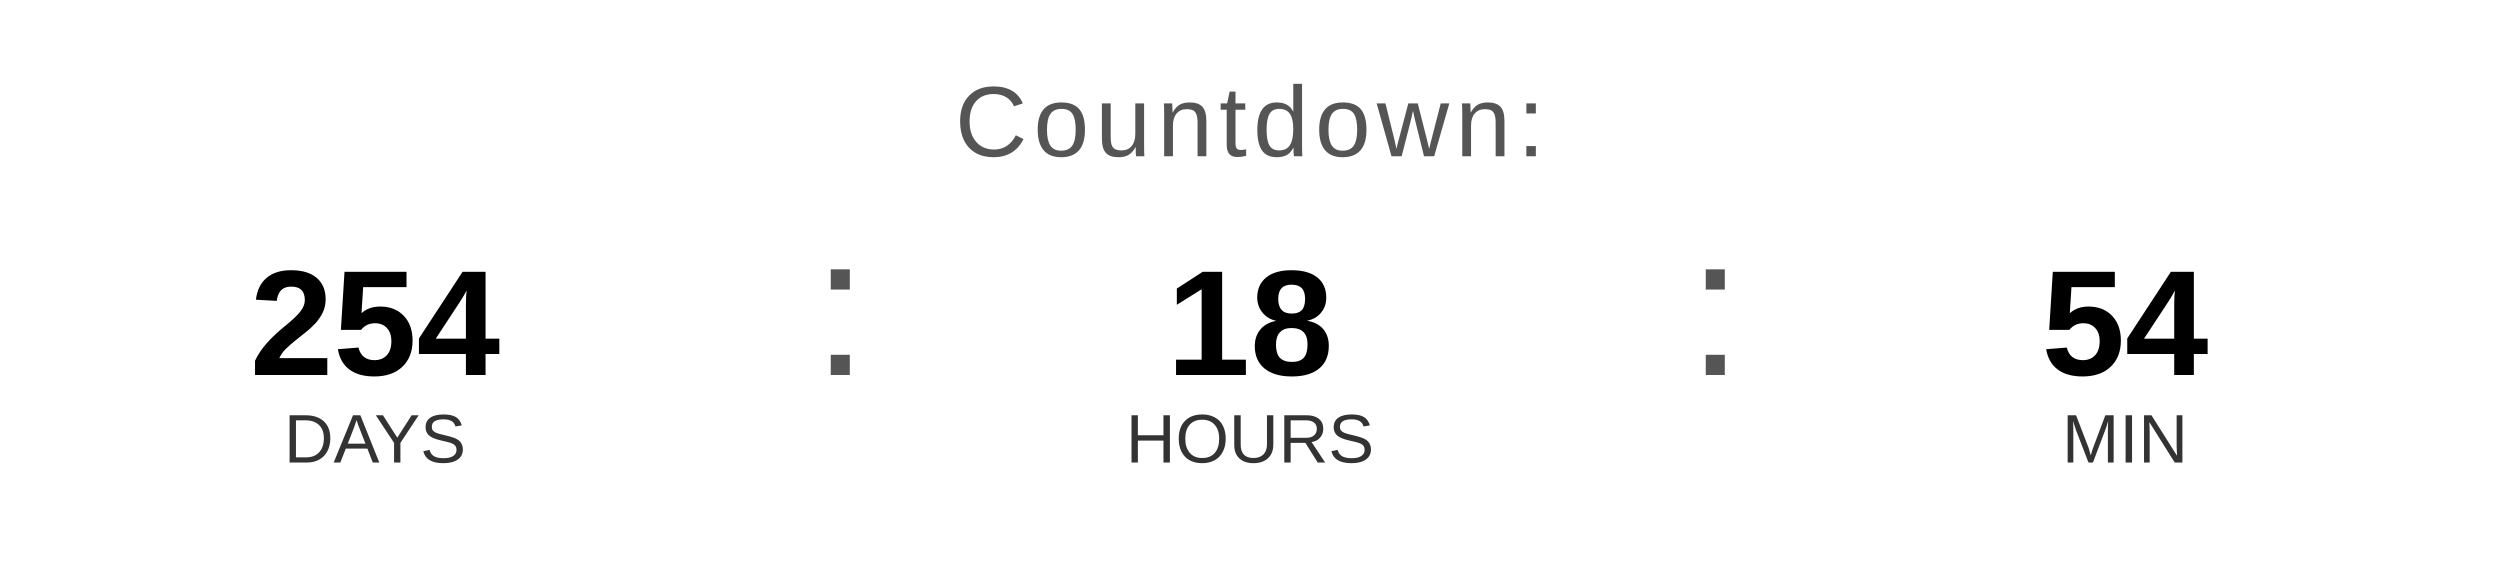
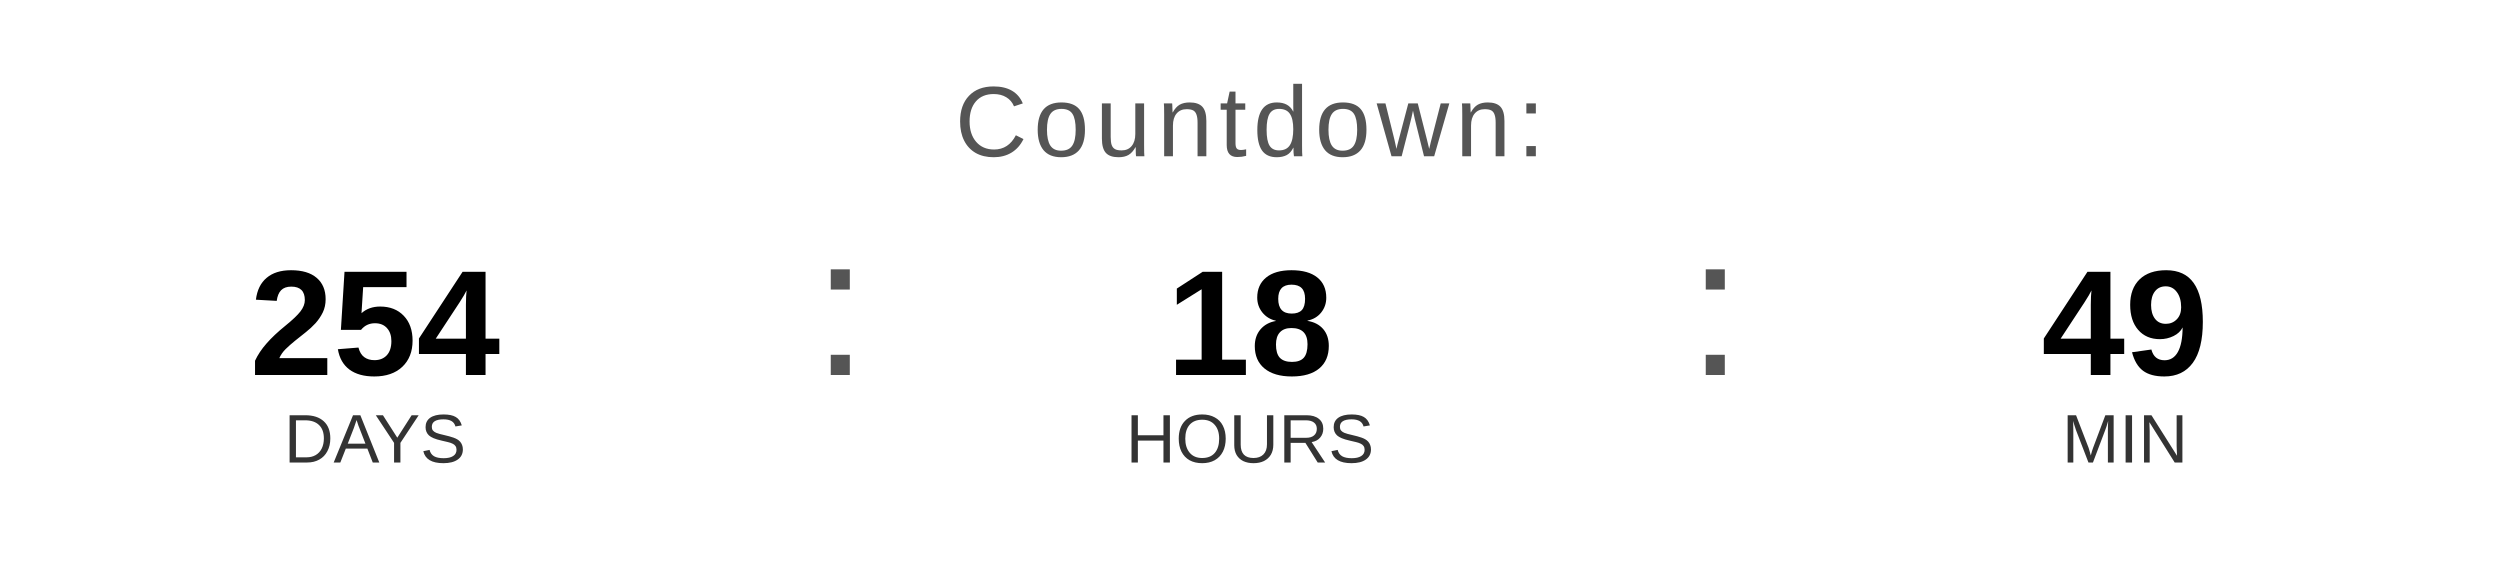
<svg xmlns="http://www.w3.org/2000/svg" width="400" height="90" viewBox="0 0 400 90">
  <text x="200" y="25" font-family="Arial, Helvetica, sans-serif" font-size="16" fill="#555555" text-anchor="middle" letter-spacing="1">
    Countdown:
  </text>
  <text x="60" y="60" font-family="Arial, Helvetica, sans-serif" font-size="24" font-weight="bold" fill="#000000" text-anchor="middle">254</text>
  <text x="60" y="74" font-family="Arial, Helvetica, sans-serif" font-size="11" fill="#333333" text-anchor="middle">DAYS</text>
  <text x="130" y="60" font-family="Arial, sans-serif" font-size="32" fill="#555555">:</text>
  <text x="200" y="60" font-family="Arial, Helvetica, sans-serif" font-size="24" font-weight="bold" fill="#000000" text-anchor="middle">18</text>
  <text x="200" y="74" font-family="Arial, Helvetica, sans-serif" font-size="11" fill="#333333" text-anchor="middle">HOURS</text>
  <text x="270" y="60" font-family="Arial, sans-serif" font-size="32" fill="#555555">:</text>
-   <text x="340" y="60" font-family="Arial, Helvetica, sans-serif" font-size="24" font-weight="bold" fill="#000000" text-anchor="middle">54</text>
+   <text x="340" y="60" font-family="Arial, Helvetica, sans-serif" font-size="24" font-weight="bold" fill="#000000" text-anchor="middle">49</text>
  <text x="340" y="74" font-family="Arial, Helvetica, sans-serif" font-size="11" fill="#333333" text-anchor="middle">MIN</text>
</svg>
